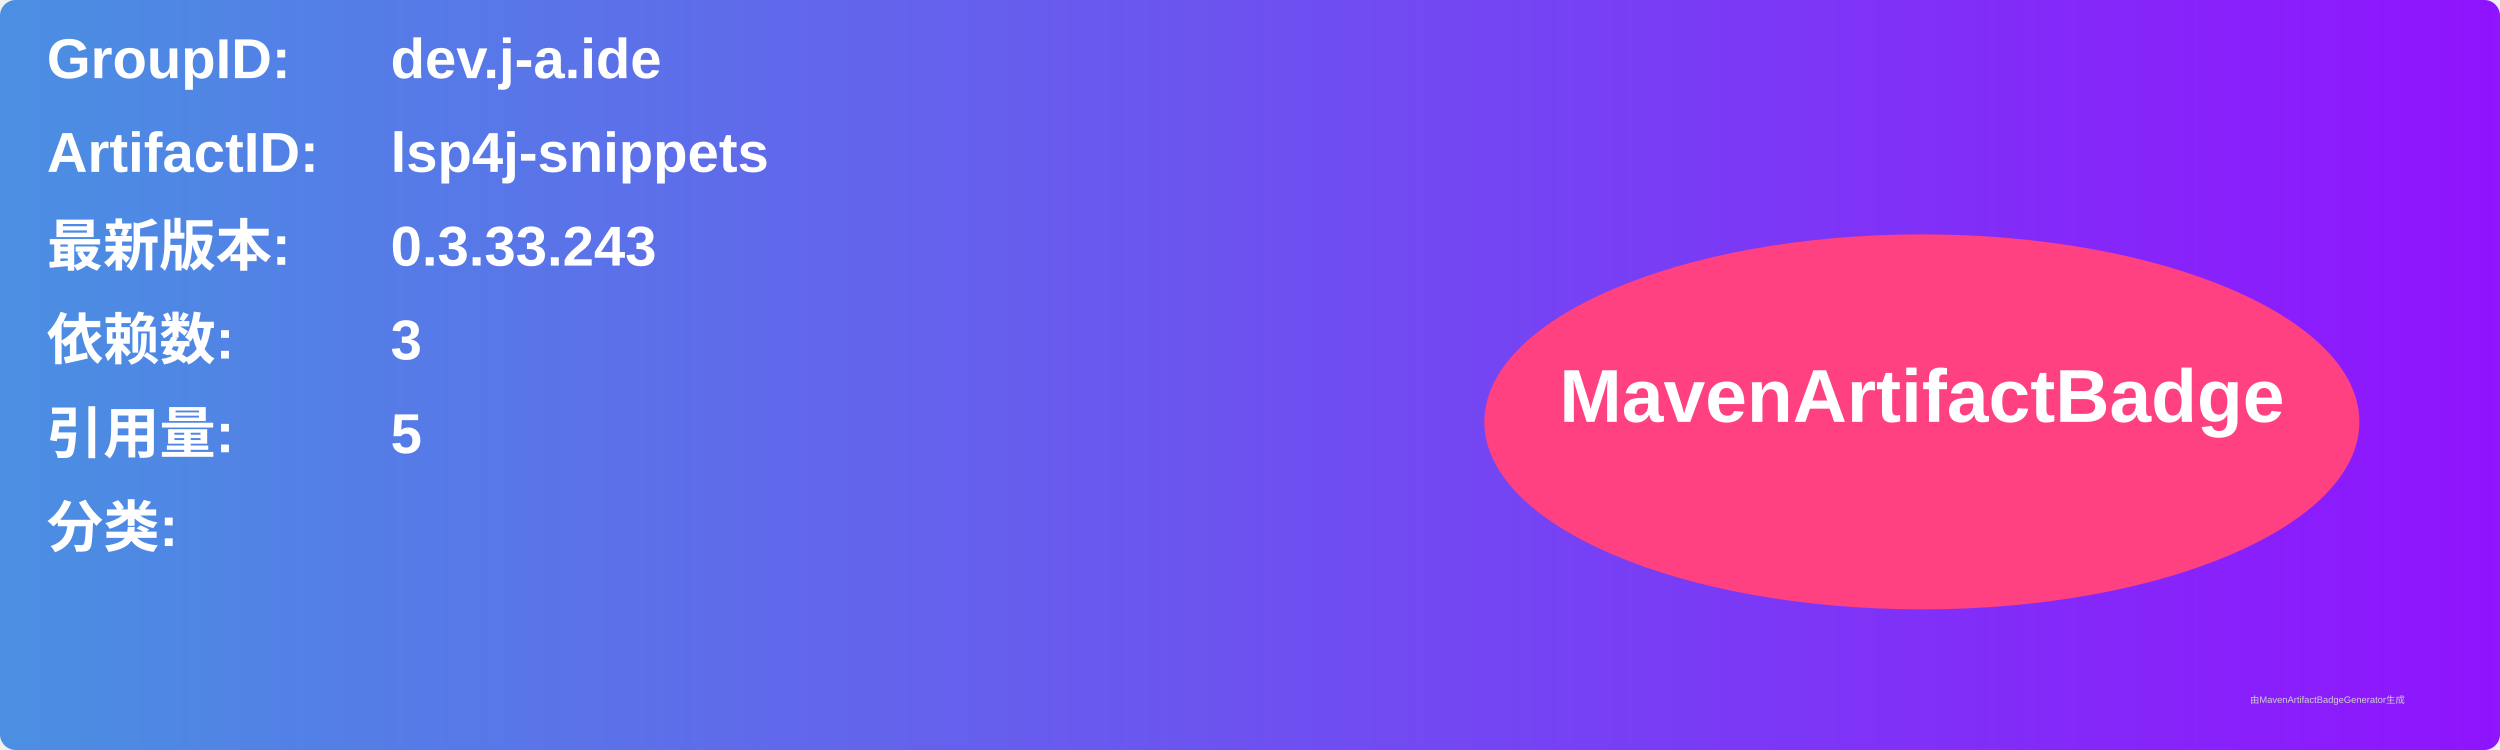
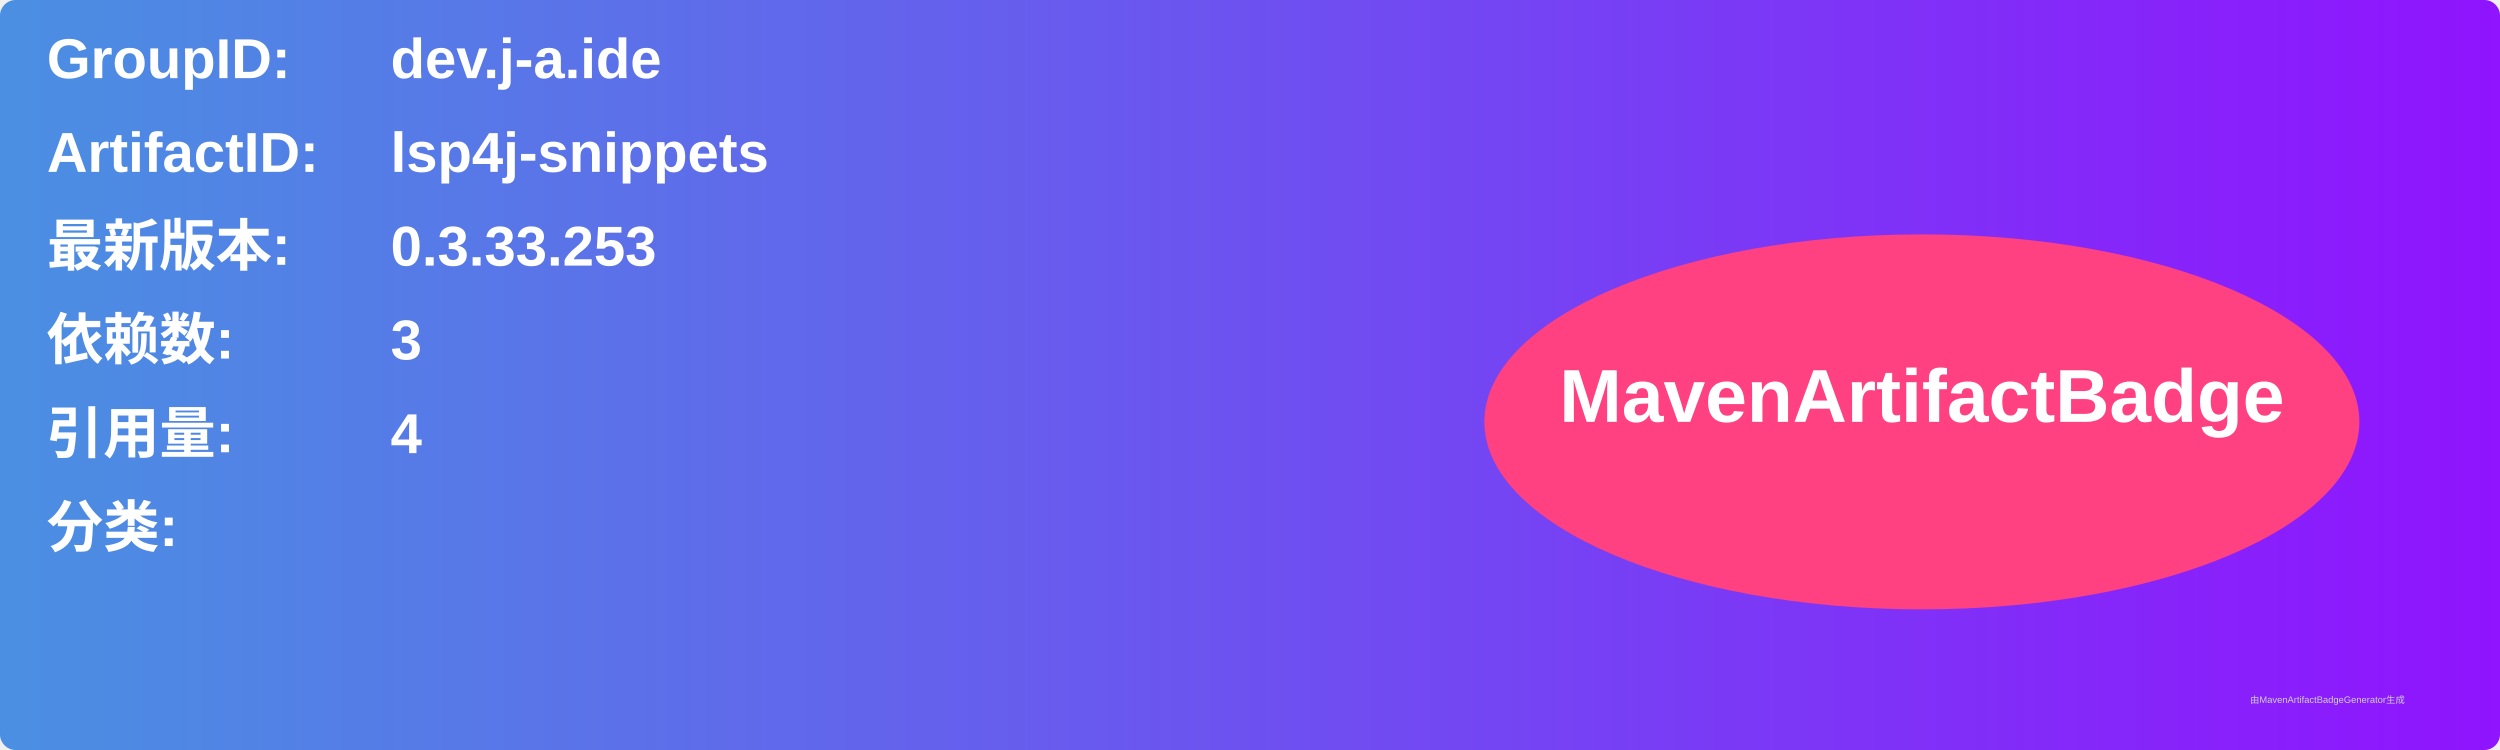
<svg xmlns="http://www.w3.org/2000/svg" width="800" height="240" viewBox="0 0 800 240">
  <linearGradient id="grad" x1="0%" y1="0%" x2="100%" y2="0%">
    <stop offset="0%" stop-color="#4a90e2" />
    <stop offset="100%" stop-color="#9013fe" />
  </linearGradient>
  <rect width="100%" height="100%" rx="5" ry="5" fill="url(#grad)" />
  <g transform="translate(15, 15)">
    <text x="0" y="10" font-family="Arial" font-size="18" fill="white" font-weight="bold" width="260">GroupID:</text>
    <text x="110" y="10" font-family="Arial" font-size="18" fill="white" font-weight="bold" width="460">dev.j-a.ide</text>
    <text x="0" y="40" font-family="Arial" font-size="18" fill="white" font-weight="bold" width="260">ArtifactID:</text>
    <text x="110" y="40" font-family="Arial" font-size="18" fill="white" font-weight="bold" width="460">lsp4j-snippets</text>
    <text x="0" y="70" font-family="Arial" font-size="18" fill="white" font-weight="bold">最新版本:</text>
    <text x="110" y="70" font-family="Arial" font-size="18" fill="white" font-weight="bold">
-       <tspan font-weight="bold">0.3.33.243</tspan>
+       <tspan font-weight="bold">0.3.33.253</tspan>
    </text>
    <text x="0" y="100" font-family="Arial" font-size="18" fill="white" font-weight="bold">依赖数: </text>
    <text x="110" y="100" font-family="Arial" font-size="18" fill="white">
      <tspan font-weight="bold">3</tspan>
    </text>
    <text x="0" y="130" font-family="Arial" font-size="18" fill="white" font-weight="bold">引用量: </text>
    <text x="110" y="130" font-family="Arial" font-size="18" fill="white">
-       <tspan font-weight="bold">5</tspan>
+       <tspan font-weight="bold">4</tspan>
    </text>
    <text x="0" y="160" font-family="Arial" font-size="18" fill="white" font-weight="bold">分类:</text>
    <text x="10" y="190" font-family="Arial" font-size="10" fill="white">
      <tspan font-weight="bold" />
    </text>
    <ellipse cx="600" cy="120" rx="140" ry="60" fill="#ff4081" />
    <text x="600" y="120" text-anchor="middle" font-family="Arial" font-size="24" fill="white" font-weight="bold">MavenArtifactBadge</text>
  </g>
  <text x="720" y="225" font-family="Arial" font-size="3" fill="#d0d0d0">由MavenArtifactBadgeGenerator生成</text>
</svg>
